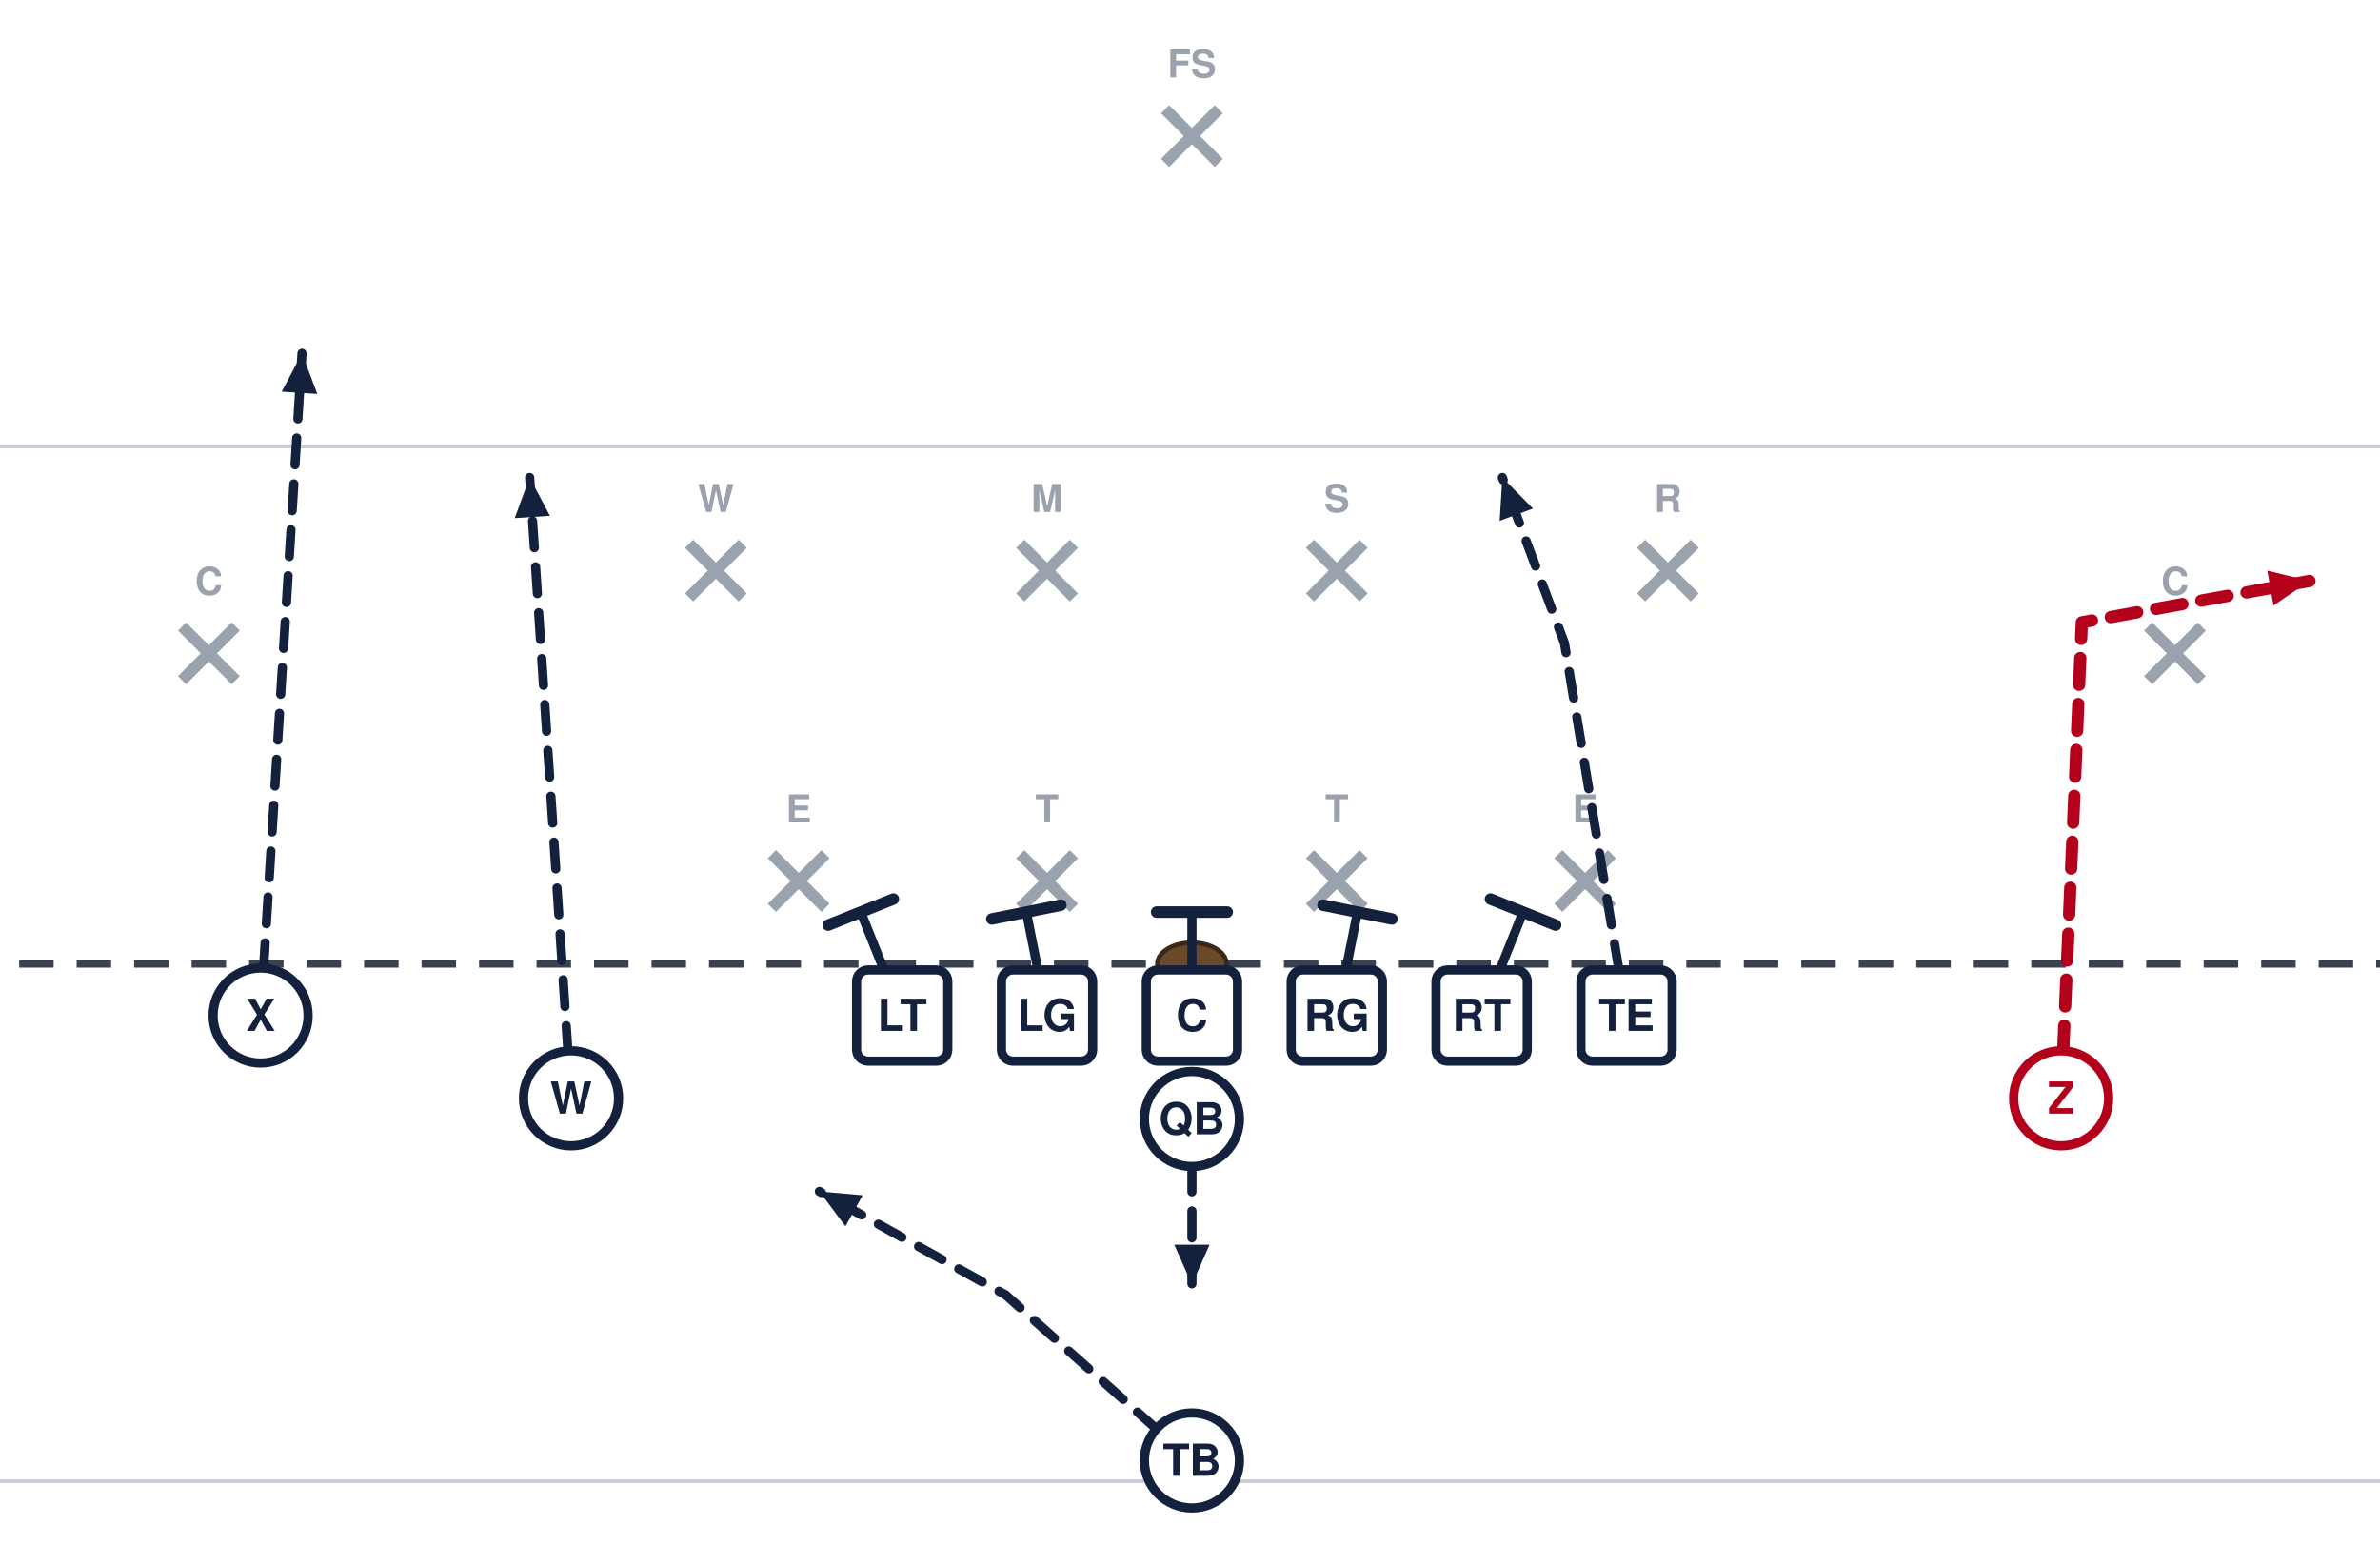
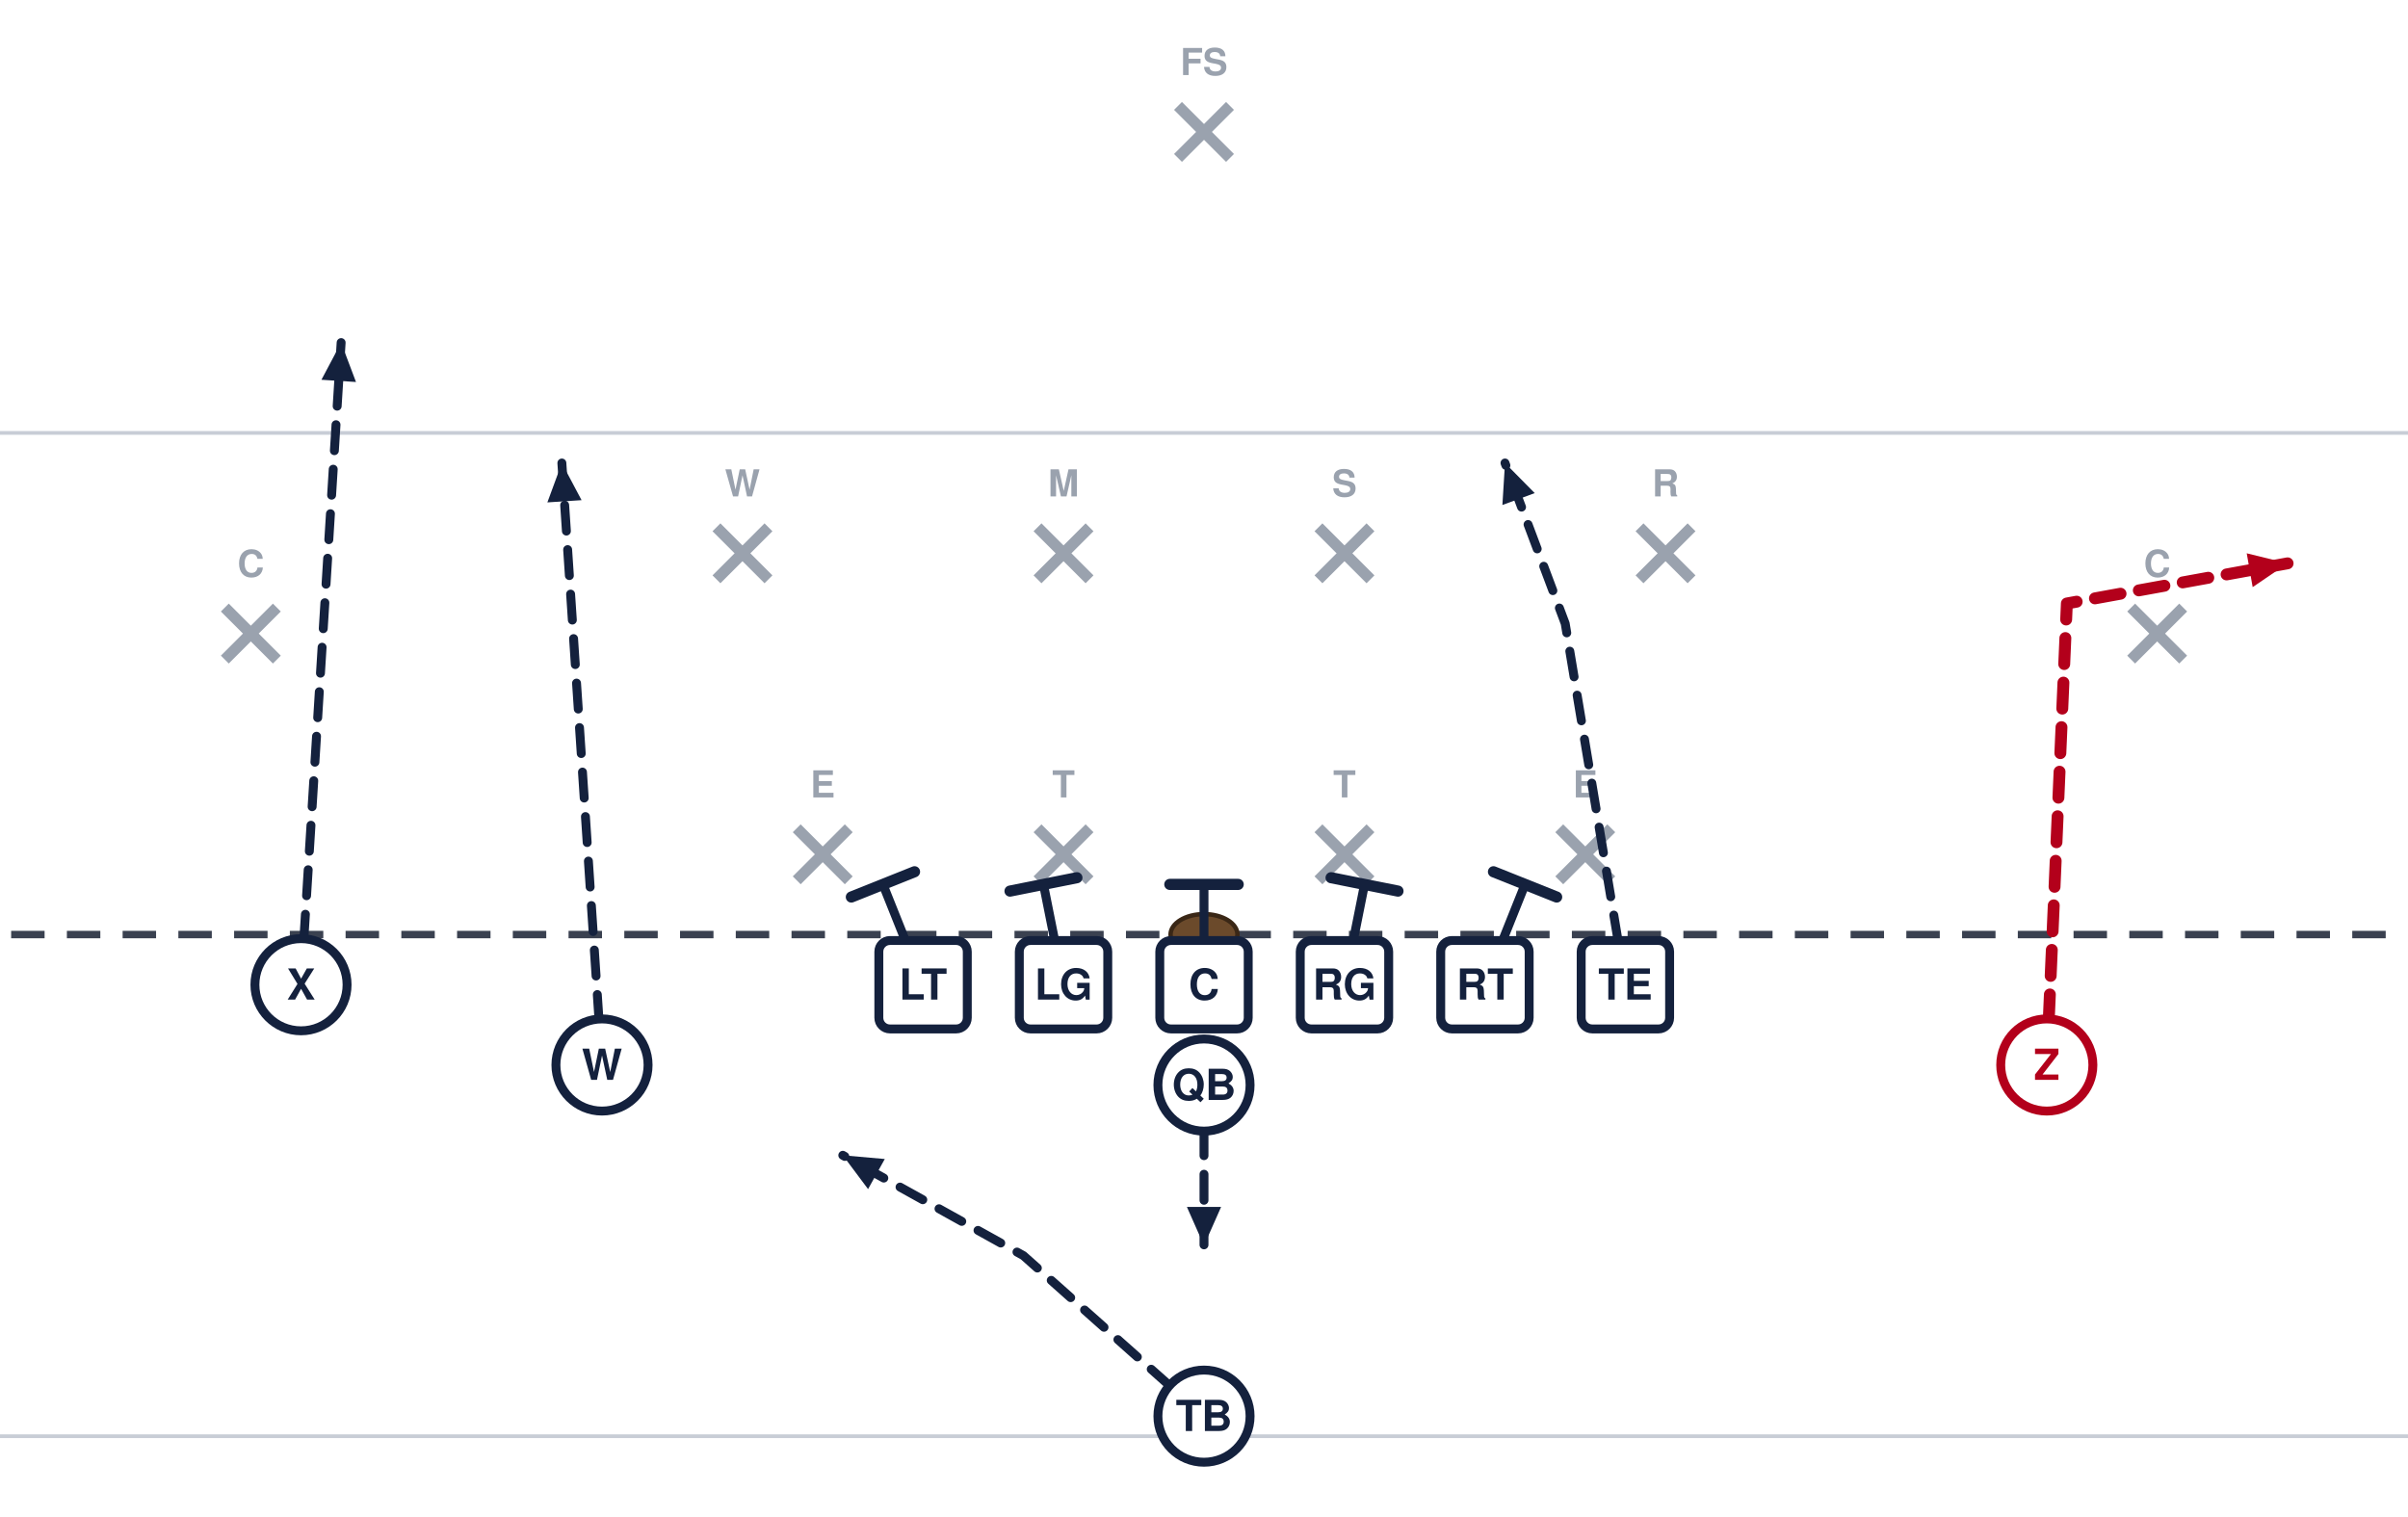
- <svg xmlns="http://www.w3.org/2000/svg" width="621" height="408" viewBox="40 5 621 408" font-family="Segoe UI, Helvetica, Arial, sans-serif" role="img">
+ <svg xmlns="http://www.w3.org/2000/svg" width="648" height="408" viewBox="27 5 648 408" font-family="Segoe UI, Helvetica, Arial, sans-serif" role="img">
  <rect x="0" y="0" width="702" height="446" fill="#ffffff" />
  <line x1="0" y1="391.5" x2="702" y2="391.5" stroke="#c8cdd6" stroke-width="1" />
  <line x1="0" y1="121.5" x2="702" y2="121.5" stroke="#c8cdd6" stroke-width="1" />
  <line x1="0" y1="256.5" x2="702" y2="256.5" stroke="#3a4150" stroke-width="2" stroke-dasharray="9 6" />
  <ellipse cx="351.0" cy="256.5" rx="9" ry="5.5" fill="#6b4a2b" stroke="#3a2716" stroke-width="1.2" />
  <line x1="241.4" y1="227.9" x2="255.4" y2="241.9" stroke="#9aa2ae" stroke-width="3" />
  <line x1="255.4" y1="227.9" x2="241.4" y2="241.9" stroke="#9aa2ae" stroke-width="3" />
  <text x="248.4" y="219.6" text-anchor="middle" font-size="10" fill="#9aa2ae" font-weight="600">E</text>
  <line x1="306.2" y1="227.9" x2="320.2" y2="241.9" stroke="#9aa2ae" stroke-width="3" />
  <line x1="320.2" y1="227.9" x2="306.2" y2="241.9" stroke="#9aa2ae" stroke-width="3" />
  <text x="313.2" y="219.6" text-anchor="middle" font-size="10" fill="#9aa2ae" font-weight="600">T</text>
  <line x1="381.8" y1="227.9" x2="395.8" y2="241.9" stroke="#9aa2ae" stroke-width="3" />
  <line x1="395.8" y1="227.9" x2="381.8" y2="241.9" stroke="#9aa2ae" stroke-width="3" />
  <text x="388.8" y="219.6" text-anchor="middle" font-size="10" fill="#9aa2ae" font-weight="600">T</text>
  <line x1="446.6" y1="227.9" x2="460.6" y2="241.9" stroke="#9aa2ae" stroke-width="3" />
  <line x1="460.6" y1="227.9" x2="446.6" y2="241.9" stroke="#9aa2ae" stroke-width="3" />
  <text x="453.6" y="219.6" text-anchor="middle" font-size="10" fill="#9aa2ae" font-weight="600">E</text>
  <line x1="219.8" y1="146.9" x2="233.8" y2="160.9" stroke="#9aa2ae" stroke-width="3" />
  <line x1="233.8" y1="146.9" x2="219.8" y2="160.9" stroke="#9aa2ae" stroke-width="3" />
  <text x="226.8" y="138.6" text-anchor="middle" font-size="10" fill="#9aa2ae" font-weight="600">W</text>
  <line x1="306.2" y1="146.9" x2="320.2" y2="160.9" stroke="#9aa2ae" stroke-width="3" />
  <line x1="320.2" y1="146.9" x2="306.2" y2="160.9" stroke="#9aa2ae" stroke-width="3" />
  <text x="313.2" y="138.6" text-anchor="middle" font-size="10" fill="#9aa2ae" font-weight="600">M</text>
  <line x1="381.8" y1="146.9" x2="395.8" y2="160.9" stroke="#9aa2ae" stroke-width="3" />
  <line x1="395.8" y1="146.9" x2="381.8" y2="160.9" stroke="#9aa2ae" stroke-width="3" />
  <text x="388.8" y="138.6" text-anchor="middle" font-size="10" fill="#9aa2ae" font-weight="600">S</text>
  <line x1="468.2" y1="146.9" x2="482.2" y2="160.9" stroke="#9aa2ae" stroke-width="3" />
  <line x1="482.2" y1="146.9" x2="468.2" y2="160.9" stroke="#9aa2ae" stroke-width="3" />
  <text x="475.2" y="138.6" text-anchor="middle" font-size="10" fill="#9aa2ae" font-weight="600">R</text>
  <line x1="87.5" y1="168.5" x2="101.5" y2="182.5" stroke="#9aa2ae" stroke-width="3" />
  <line x1="101.5" y1="168.5" x2="87.5" y2="182.5" stroke="#9aa2ae" stroke-width="3" />
  <text x="94.5" y="160.2" text-anchor="middle" font-size="10" fill="#9aa2ae" font-weight="600">C</text>
  <line x1="600.5" y1="168.5" x2="614.5" y2="182.5" stroke="#9aa2ae" stroke-width="3" />
  <line x1="614.5" y1="168.5" x2="600.5" y2="182.5" stroke="#9aa2ae" stroke-width="3" />
  <text x="607.5" y="160.2" text-anchor="middle" font-size="10" fill="#9aa2ae" font-weight="600">C</text>
  <line x1="344.0" y1="33.5" x2="358.0" y2="47.5" stroke="#9aa2ae" stroke-width="3" />
  <line x1="358.0" y1="33.5" x2="344.0" y2="47.5" stroke="#9aa2ae" stroke-width="3" />
  <text x="351.0" y="25.2" text-anchor="middle" font-size="10" fill="#9aa2ae" font-weight="600">FS</text>
  <path d="M108.0,270.0 L118.8,97.2" fill="none" stroke="#14213d" stroke-width="2.4" stroke-linecap="round" stroke-linejoin="round" stroke-dasharray="7 5" />
  <polygon points="118.8,97.2 122.8,107.8 113.5,107.2" fill="#14213d" />
  <path d="M275.4,270.0 L264.6,243.0" fill="none" stroke="#14213d" stroke-width="2.4" stroke-linecap="round" stroke-linejoin="round" />
  <line x1="256.1" y1="246.4" x2="273.1" y2="239.6" stroke="#14213d" stroke-width="3.0" stroke-linecap="round" />
  <path d="M313.2,270.0 L307.8,243.0" fill="none" stroke="#14213d" stroke-width="2.4" stroke-linecap="round" stroke-linejoin="round" />
  <line x1="298.8" y1="244.8" x2="316.8" y2="241.2" stroke="#14213d" stroke-width="3.0" stroke-linecap="round" />
  <path d="M351.0,270.0 L351.0,243.0" fill="none" stroke="#14213d" stroke-width="2.4" stroke-linecap="round" stroke-linejoin="round" />
  <line x1="341.8" y1="243.0" x2="360.2" y2="243.0" stroke="#14213d" stroke-width="3.0" stroke-linecap="round" />
  <path d="M388.8,270.0 L394.2,243.0" fill="none" stroke="#14213d" stroke-width="2.4" stroke-linecap="round" stroke-linejoin="round" />
  <line x1="385.2" y1="241.2" x2="403.2" y2="244.8" stroke="#14213d" stroke-width="3.0" stroke-linecap="round" />
  <path d="M426.6,270.0 L437.4,243.0" fill="none" stroke="#14213d" stroke-width="2.4" stroke-linecap="round" stroke-linejoin="round" />
  <line x1="428.9" y1="239.6" x2="445.9" y2="246.4" stroke="#14213d" stroke-width="3.0" stroke-linecap="round" />
  <path d="M464.4,270.0 L448.2,172.8 L432.0,129.6" fill="none" stroke="#14213d" stroke-width="2.4" stroke-linecap="round" stroke-linejoin="round" stroke-dasharray="7 5" />
  <polygon points="432.0,129.6 440.0,137.7 431.3,140.9" fill="#14213d" />
  <path d="M189.0,291.6 L178.2,129.6" fill="none" stroke="#14213d" stroke-width="2.4" stroke-linecap="round" stroke-linejoin="round" stroke-dasharray="7 5" />
  <polygon points="178.2,129.6 183.5,139.6 174.3,140.2" fill="#14213d" />
  <path d="M577.8,291.6 L583.2,167.4 L642.6,156.6" fill="none" stroke="#b3001b" stroke-width="3.2" stroke-linecap="round" stroke-linejoin="round" stroke-dasharray="7 5" />
  <polygon points="642.6,156.6 633.2,163.0 631.6,153.9" fill="#b3001b" />
  <path d="M351.0,297.0 L351.0,340.2" fill="none" stroke="#14213d" stroke-width="2.4" stroke-linecap="round" stroke-linejoin="round" stroke-dasharray="7 5" />
  <polygon points="351.0,340.2 346.4,329.8 355.6,329.8" fill="#14213d" />
  <path d="M351.0,386.1 L302.4,342.9 L253.8,315.9" fill="none" stroke="#14213d" stroke-width="2.4" stroke-linecap="round" stroke-linejoin="round" stroke-dasharray="7 5" />
  <polygon points="253.8,315.9 265.1,316.9 260.6,325.0" fill="#14213d" />
  <circle cx="108.0" cy="270.0" r="12.4" fill="#ffffff" stroke="#14213d" stroke-width="2.4" />
  <text x="108.0" y="274.0" text-anchor="middle" font-size="11.5" font-weight="700" fill="#14213d">X</text>
  <rect x="263.5" y="258.1" width="23.8" height="23.8" rx="3" fill="#ffffff" stroke="#14213d" stroke-width="2.4" />
  <text x="275.4" y="274.0" text-anchor="middle" font-size="11.5" font-weight="700" fill="#14213d">LT</text>
  <rect x="301.3" y="258.1" width="23.8" height="23.8" rx="3" fill="#ffffff" stroke="#14213d" stroke-width="2.4" />
  <text x="313.2" y="274.0" text-anchor="middle" font-size="11.5" font-weight="700" fill="#14213d">LG</text>
  <rect x="339.1" y="258.1" width="23.8" height="23.8" rx="3" fill="#ffffff" stroke="#14213d" stroke-width="2.4" />
  <text x="351.0" y="274.0" text-anchor="middle" font-size="11.5" font-weight="700" fill="#14213d">C</text>
  <rect x="376.9" y="258.1" width="23.8" height="23.8" rx="3" fill="#ffffff" stroke="#14213d" stroke-width="2.4" />
  <text x="388.8" y="274.0" text-anchor="middle" font-size="11.5" font-weight="700" fill="#14213d">RG</text>
  <rect x="414.7" y="258.1" width="23.8" height="23.8" rx="3" fill="#ffffff" stroke="#14213d" stroke-width="2.4" />
  <text x="426.6" y="274.0" text-anchor="middle" font-size="11.5" font-weight="700" fill="#14213d">RT</text>
  <rect x="452.5" y="258.1" width="23.8" height="23.8" rx="3" fill="#ffffff" stroke="#14213d" stroke-width="2.4" />
  <text x="464.4" y="274.0" text-anchor="middle" font-size="11.5" font-weight="700" fill="#14213d">TE</text>
  <circle cx="189.0" cy="291.6" r="12.4" fill="#ffffff" stroke="#14213d" stroke-width="2.4" />
  <text x="189.0" y="295.6" text-anchor="middle" font-size="11.5" font-weight="700" fill="#14213d">W</text>
  <circle cx="577.8" cy="291.6" r="12.4" fill="#ffffff" stroke="#b3001b" stroke-width="2.4" />
  <text x="577.8" y="295.6" text-anchor="middle" font-size="11.5" font-weight="700" fill="#b3001b">Z</text>
  <circle cx="351.0" cy="297.0" r="12.4" fill="#ffffff" stroke="#14213d" stroke-width="2.4" />
  <text x="351.0" y="301.0" text-anchor="middle" font-size="11.5" font-weight="700" fill="#14213d">QB</text>
  <circle cx="351.0" cy="386.1" r="12.4" fill="#ffffff" stroke="#14213d" stroke-width="2.4" />
  <text x="351.0" y="390.1" text-anchor="middle" font-size="11.5" font-weight="700" fill="#14213d">TB</text>
</svg>
